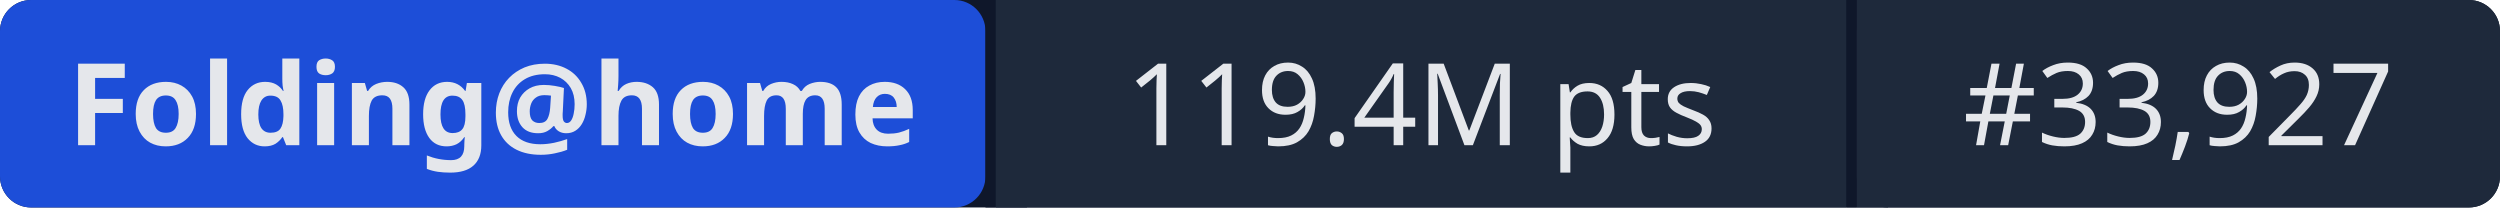
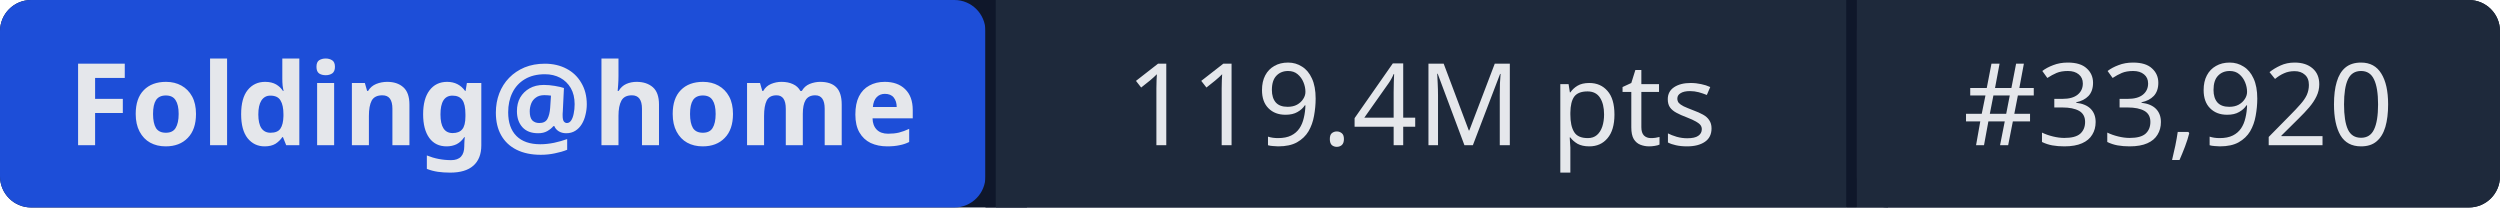
- <svg xmlns="http://www.w3.org/2000/svg" width="241" height="20" role="img" aria-label="Folding@home: 119.4M pts | #33,927">
+ <svg xmlns="http://www.w3.org/2000/svg" width="241" height="20" role="img" aria-label="Folding@home: 119.4M pts | #33,920">
  <rect width="241" height="20" rx="3" fill="#0f172a" />
  <rect x="0" width="95" height="20" rx="3" fill="#1d4ed8" />
  <rect x="95" width="1" height="20" fill="#0f172a" />
  <rect x="96" width="82" height="20" fill="#1e293b" />
  <rect x="178" width="1" height="20" fill="#0f172a" />
  <rect x="179" width="62" height="20" rx="3" fill="#1e293b" />
  <rect x="96" width="3" height="20" fill="#1e293b" />
  <rect x="179" width="3" height="20" fill="#1e293b" />
  <g fill="#e5e7eb" font-family="system-ui,sans-serif" font-size="11" text-anchor="middle">
    <text x="47.5" y="14" font-weight="600">Folding@home</text>
    <text x="137" y="14">119.4M pts</text>
-     <text x="210" y="14">#33,927</text>
+     <text x="210" y="14">#33,920</text>
  </g>
</svg>
